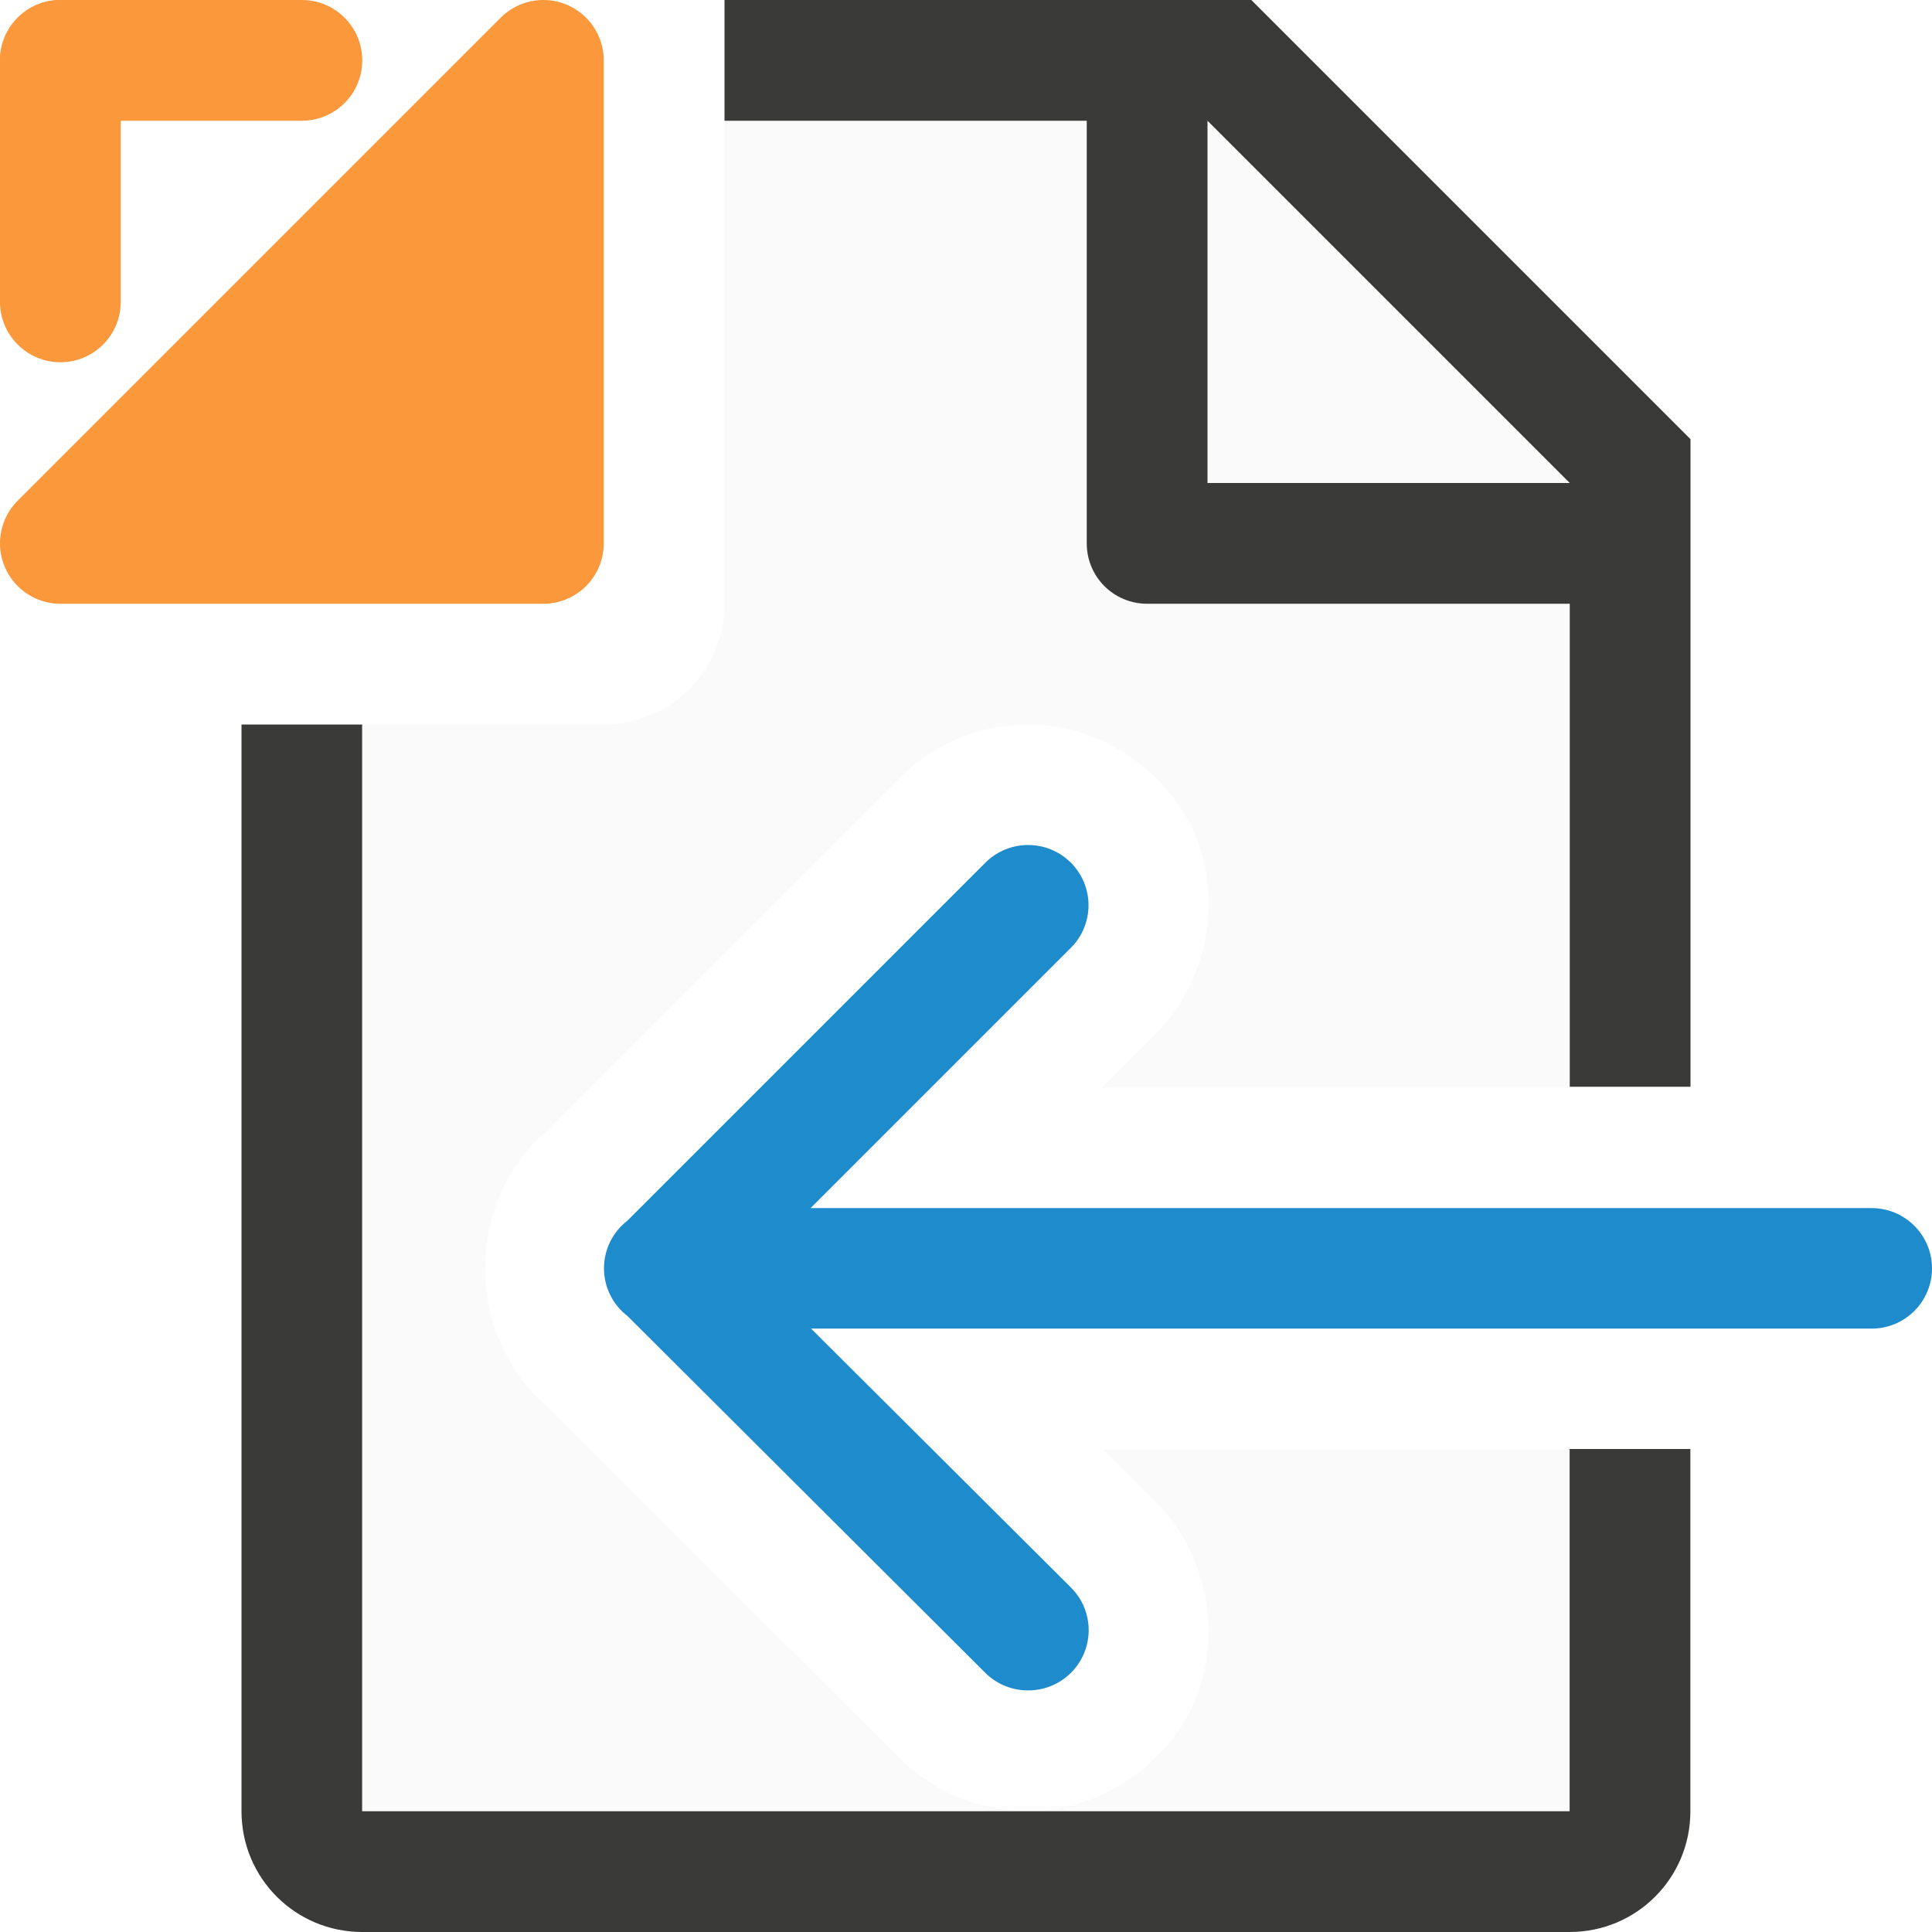
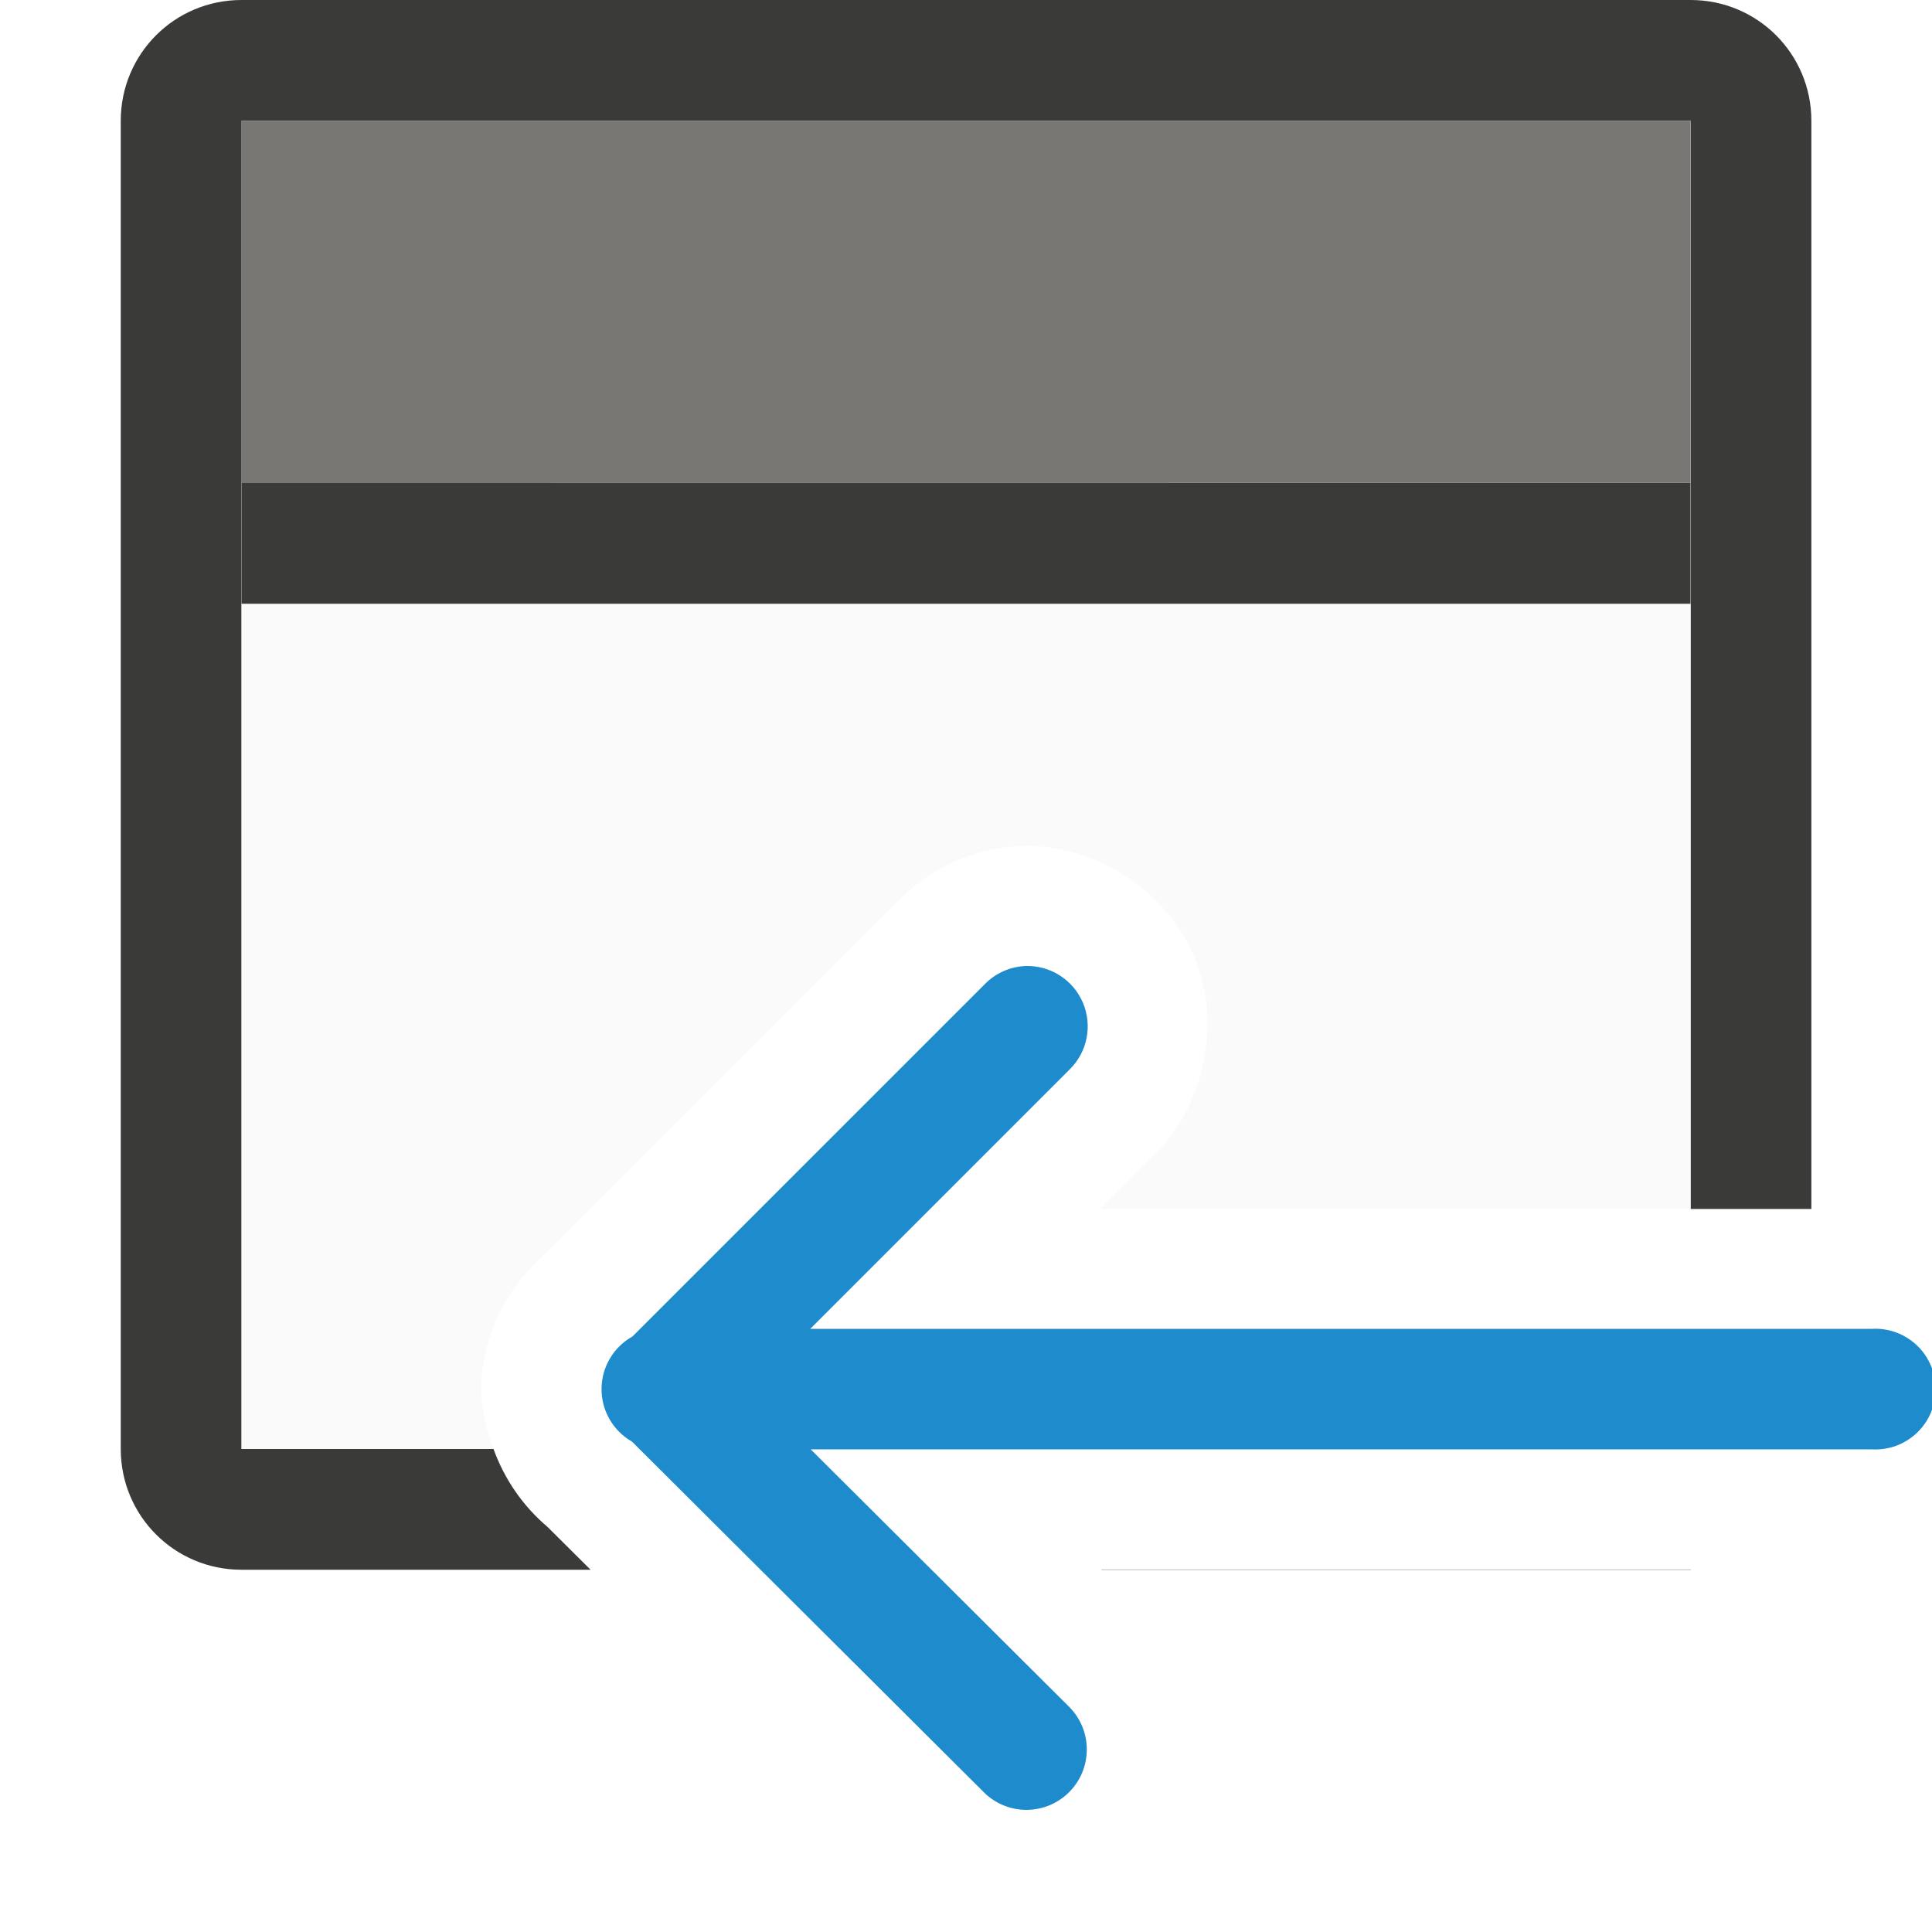
<svg xmlns="http://www.w3.org/2000/svg" viewBox="0 0 16 16">
-   <path d="m6 1v4c0 .554-.446 1-1 1h-2v9h10v-2.996h-3.863l.416.414c.463.443.563 1.147.344 1.666-.219.518-.792.934-1.43.914-.387-.012-.756-.172-1.027-.449l.008.01-2.957-2.949.1.086c-.761-.583-.764-1.791-.006-2.377l-.096.084 2.941-2.941c.28-.292.667-.459 1.07-.463h.002c.633-.006 1.191.415 1.402.932.212.517.106 1.212-.352 1.65l-.426.426h3.873v-5.301l-2.695-2.705z" fill="#fafafa" />
-   <path d="m6 0v1h3v3.5c0 .277.223.5.5.5h3.5v4h1v-4.5-.863l-3.637-3.637h-.863zm4 1 3 3h-3zm-8 5v9c0 .554.446 1 1 1h2 1.029 2.943 2.027 2c.554 0 1-.446 1-1v-.801-2.199h-1v2.092.908h-2-.74-4.059-1.201-2v-9z" fill="#3a3a38" />
-   <path d="m8.51 6.998a.5.499 0 0 0 -.357.154l-2.957 2.957a.5.499 0 0 0 .002.791l2.957 2.949a.5.499 0 0 0 .344.15.5.499 0 0 0 .363-.859l-2.145-2.137h8.783a.5.499 0 1 0 0-.998h-8.787l2.148-2.148a.5.499 0 0 0 -.352-.859z" fill="#1e8bcd" fill-rule="evenodd" />
-   <g fill="#fb983b">
-     <rect height="1" ry=".5" width="3" />
-     <rect height="3" rx=".5" width="1" />
-     <path d="m.5 4.5 4-4v4z" fill-rule="evenodd" stroke="#fb983b" stroke-linecap="round" stroke-linejoin="round" />
-   </g>
+ /&amp;amp;gt;<path d="m2 0c-.554 0-1 .446-1 1v11c0 .554.446 1 1 1h2.891l-.357-.355c-.203-.172-.356-.394-.447-.645h-2.086v-11h12v9.012h1v-9.012c0-.554-.446-1-1-1zm7.121 12.998.002.002h4.877c.003 0 .005-.002.008-.002z" fill="#3a3a38" />
+   <path d="m2 1h12v3h-12z" fill="#797774" />
+   <path d="m2 4v8h2.086c-.059-.162-.1-.33-.1-.502.002-.435.217-.853.549-1.133l2.904-2.904c.267-.276.643-.443 1.027-.455a.995.995 0 0 1 .006 0c.596-.015 1.184.365 1.416.914.232.55.091 1.234-.336 1.65l-.441.441h4.889v-6.012z" fill="#fafafa" />
+   <path d="m2 4h12v1h-12z" fill="#3a3a38" />
+   <path d="m8.498 8a.5.5 0 0 0 -.344.152l-2.916 2.916a.5.5 0 0 0 -.004.871l2.92 2.91a.5.5 0 0 0 .705-.709l-2.145-2.137h8.785a.5.5 0 1 0 0-.998h-8.789l2.148-2.148a.5.5 0 0 0 -.361-.857z" fill="#1e8bcd" fill-rule="evenodd" />
</svg>
